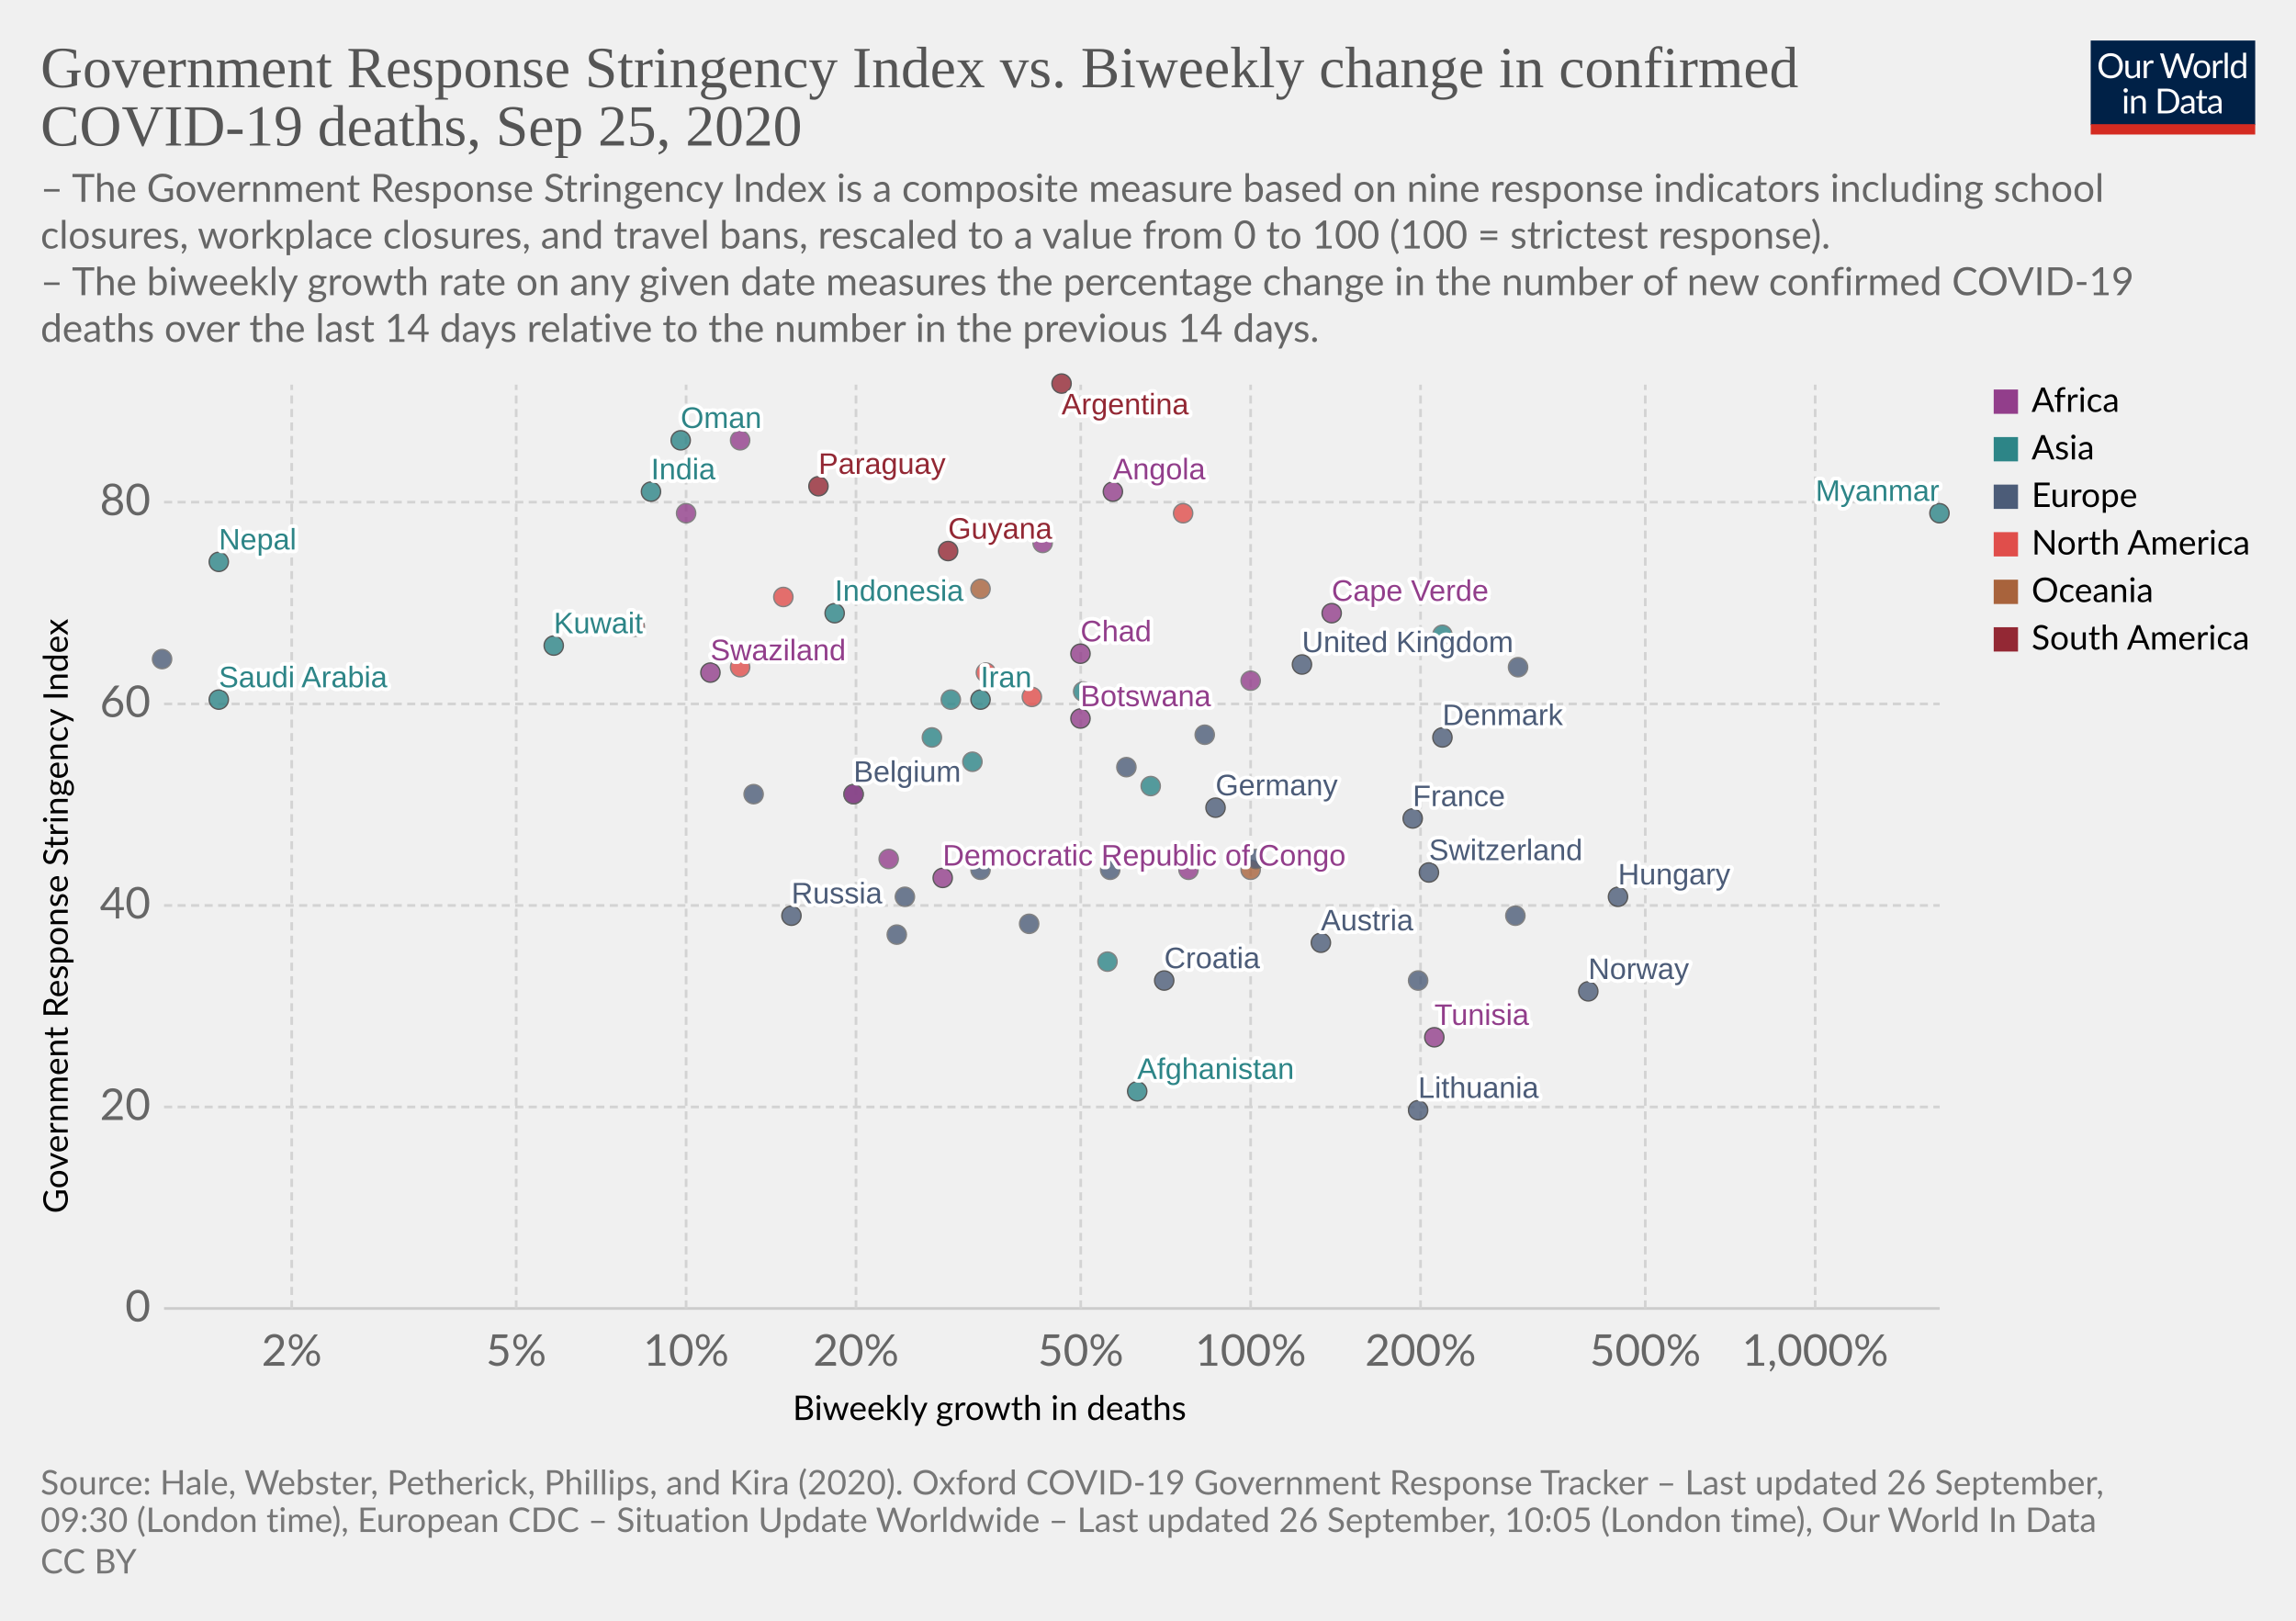
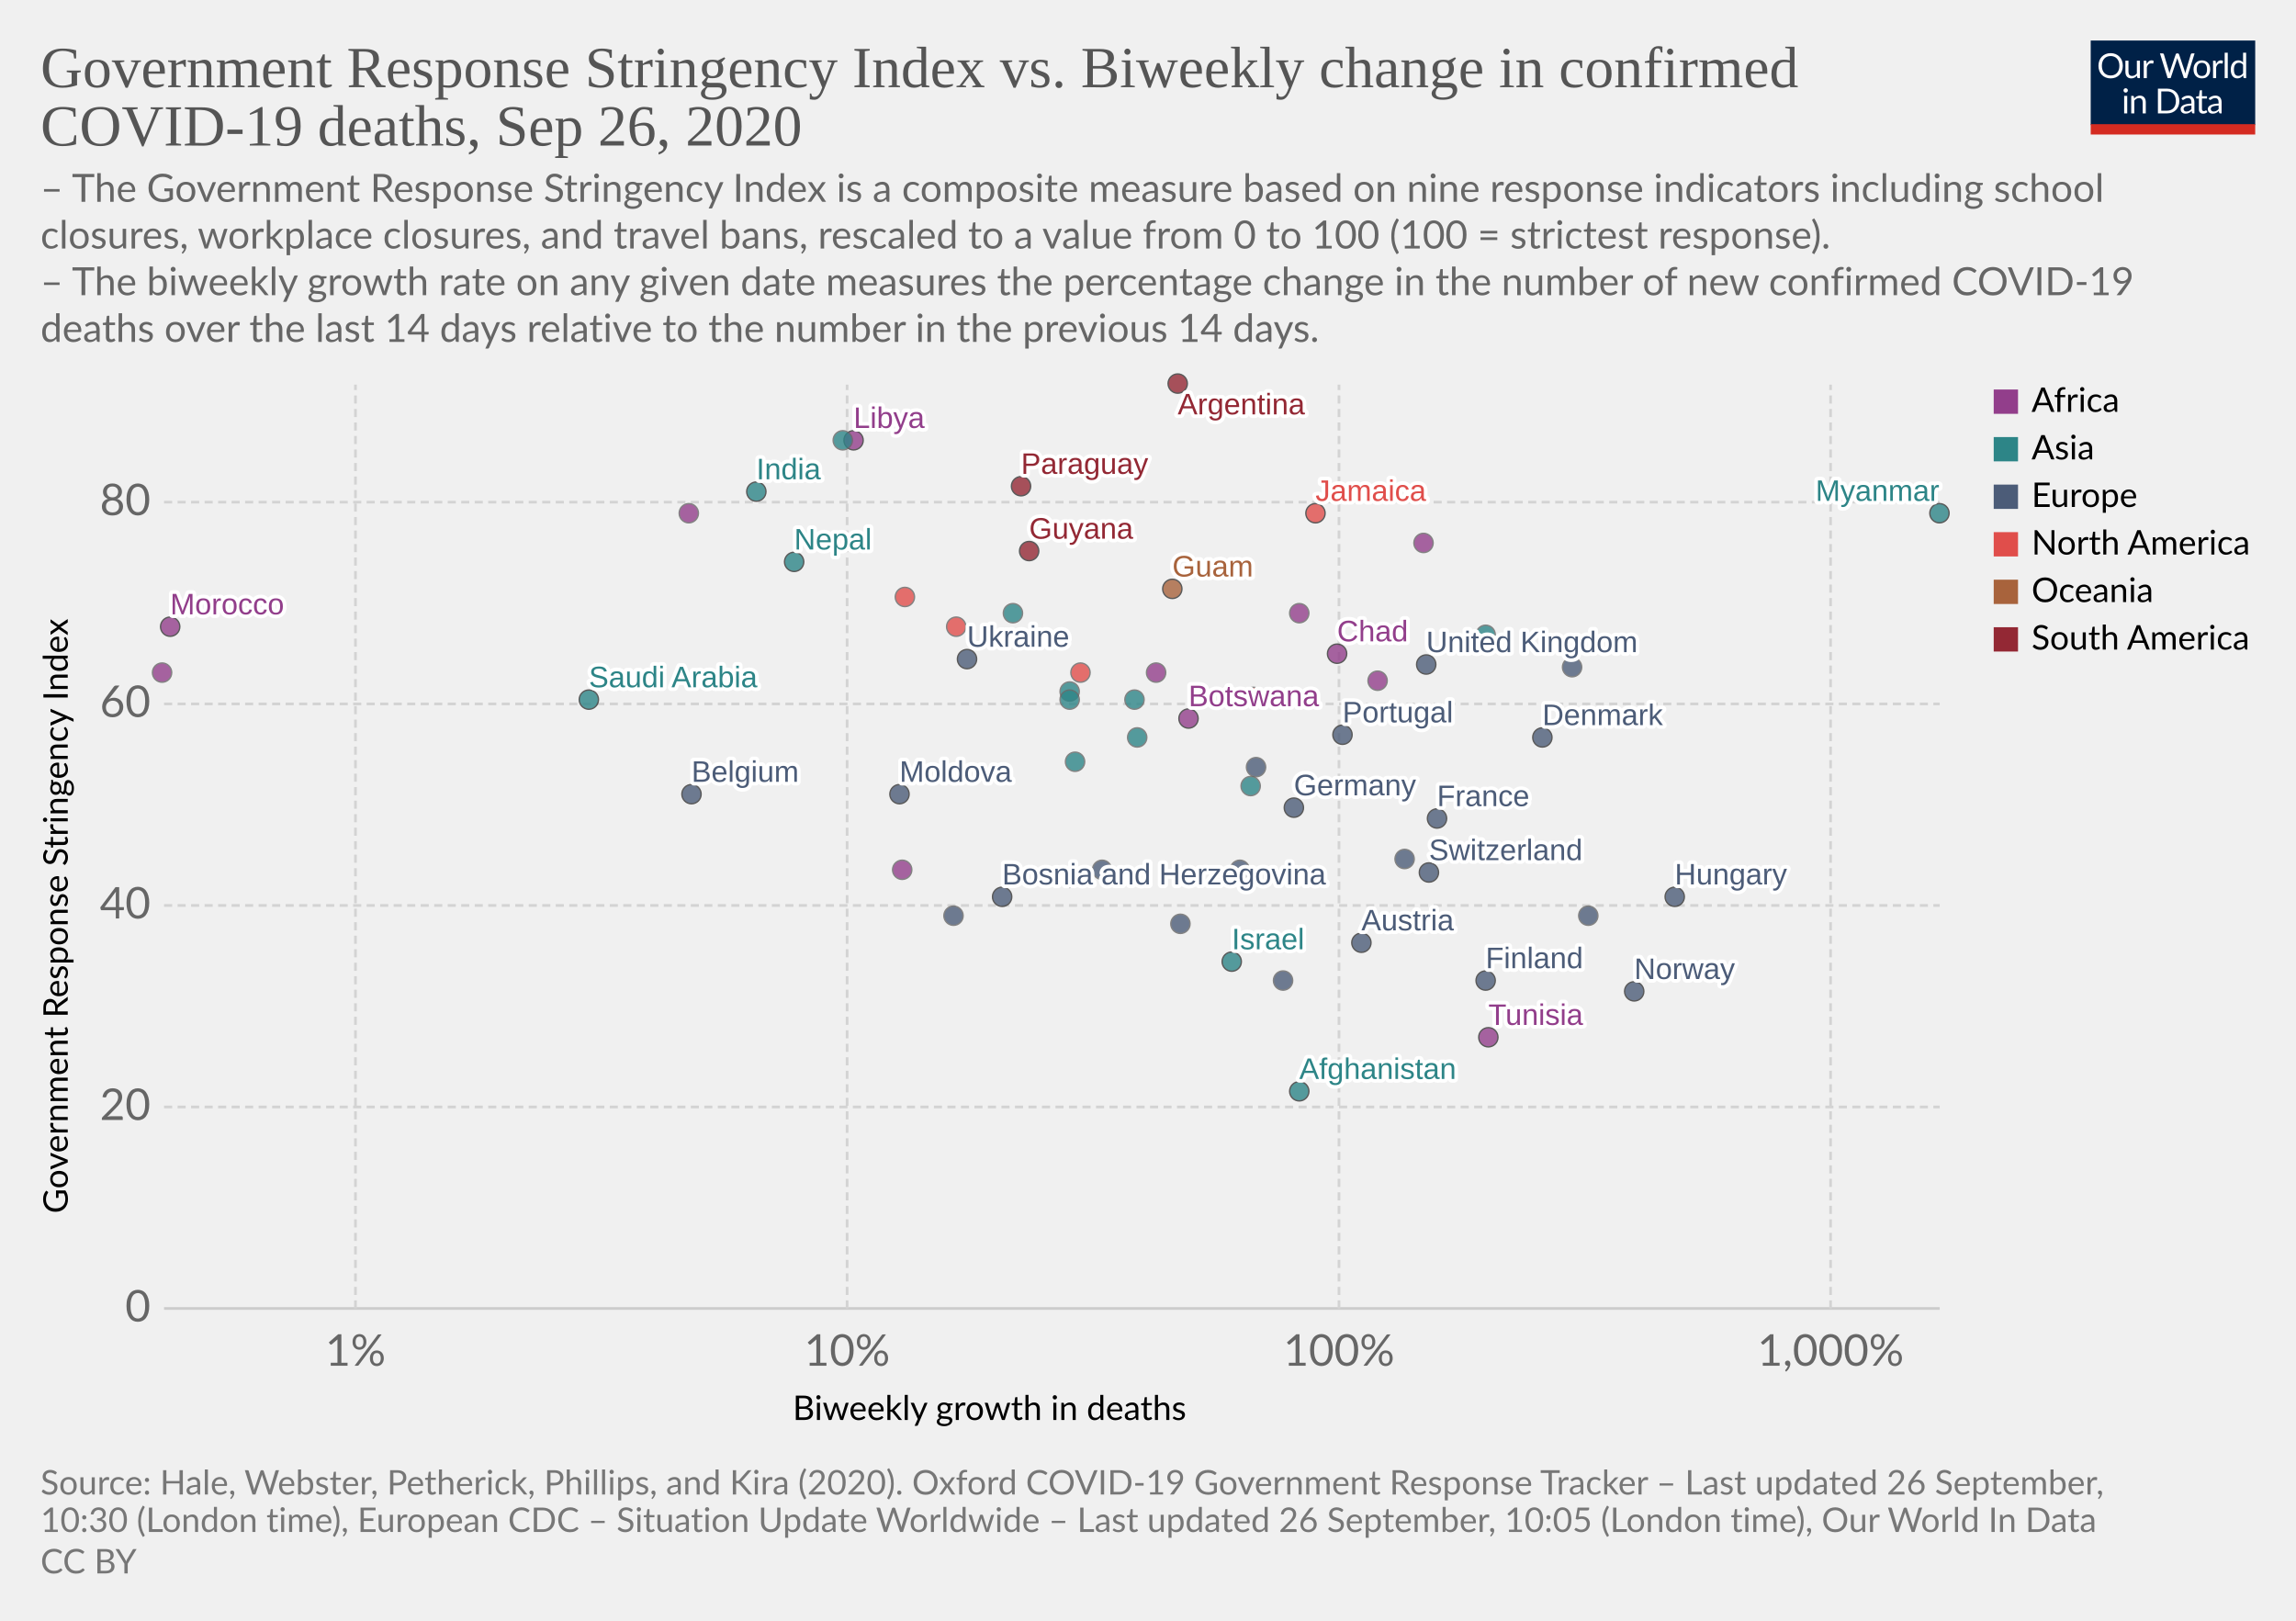
<svg xmlns="http://www.w3.org/2000/svg" version="1.1" style="background-color:#fff;-webkit-font-smoothing:antialiased" width="850" height="600" viewBox="0 0 850 600" font-family="Lato,'Helvetica Neue',Helvetica,Arial,sans-serif" font-size="18" text-rendering="optimizeLegibility">
  <g class="HeaderView">
    <g transform="matrix(.29 0 0 .29 774 15)">
      <svg width="210" height="120" viewBox="0 0 210 120" fill="none">
        <g clip-path="url(#clip0)">
          <path d="M0 0h210v107.89H0V0z" fill="#002147" />
          <path d="M40.98 32.25c0 2.36-.38 4.53-1.12 6.51a14.26 14.26 0 01-8.1 8.4c-1.9.78-4.02 1.17-6.34 1.17a16.6 16.6 0 01-6.33-1.17 14.31 14.31 0 01-8.08-8.4 18.29 18.29 0 01-1.12-6.51c0-2.36.38-4.53 1.12-6.5a14.32 14.32 0 018.07-8.44c1.92-.8 4.03-1.19 6.34-1.19 2.32 0 4.43.4 6.34 1.19 1.92.8 3.56 1.9 4.93 3.34a14.87 14.87 0 013.17 5.1 18.1 18.1 0 011.12 6.5zm-4.38 0c0-1.94-.26-3.68-.8-5.22a10.91 10.91 0 00-2.24-3.89 9.68 9.68 0 00-3.52-2.46 11.95 11.95 0 00-4.62-.86c-1.68 0-3.21.28-4.6.86a9.88 9.88 0 00-3.54 2.46 10.91 10.91 0 00-2.24 3.9c-.53 1.53-.8 3.27-.8 5.2 0 1.94.27 3.68.8 5.22a11.17 11.17 0 002.24 3.9 10.01 10.01 0 003.55 2.44c1.38.56 2.9.83 4.6.83 1.7 0 3.24-.27 4.61-.83a9.8 9.8 0 003.52-2.44 11.17 11.17 0 002.25-3.9c.53-1.54.8-3.28.8-5.21zm26.22-6.54V48H60.5c-.56 0-.9-.27-1.05-.81l-.31-2.4a12.45 12.45 0 01-3.26 2.6c-1.2.64-2.58.96-4.13.96-1.22 0-2.3-.2-3.24-.6a6.52 6.52 0 01-2.33-1.7 7.37 7.37 0 01-1.43-2.67c-.3-1.04-.46-2.2-.46-3.45V25.7h3.91v14.22c0 1.68.38 2.99 1.15 3.91.77.93 1.96 1.39 3.54 1.39 1.16 0 2.24-.27 3.23-.82a10.42 10.42 0 002.8-2.28V25.7h3.91zm8.61 4.47a9.94 9.94 0 012.6-3.56 5.64 5.64 0 013.76-1.3c.47 0 .92.05 1.34.15.44.1.83.27 1.17.49l-.3 2.92c-.09.37-.3.55-.66.55-.2 0-.5-.04-.9-.13a6.21 6.21 0 00-3.24.18c-.54.2-1.03.5-1.47.92-.42.4-.81.9-1.17 1.5-.33.58-.64 1.26-.92 2.02V48H67.7V25.71h2.25c.42 0 .72.08.88.25.16.16.27.44.33.83l.26 3.39zm61.16-13.7L122.75 48h-3.82l-7.99-24.05a21.95 21.95 0 01-.42-1.58 38.36 38.36 0 01-.44 1.58L102.05 48h-3.83L88.4 16.47h3.54c.38 0 .7.1.95.29.26.2.43.43.5.73l6.52 21.9c.1.4.2.83.28 1.28.1.46.2.94.29 1.46l.3-1.46c.12-.47.25-.9.38-1.27l7.41-21.91c.1-.25.26-.48.51-.69.27-.22.58-.33.95-.33h1.23c.38 0 .69.1.92.29.24.2.41.43.53.73l7.4 21.9a28.4 28.4 0 01.68 2.62 29.52 29.52 0 01.52-2.61l6.54-21.91c.07-.27.23-.5.48-.7.27-.21.58-.32.95-.32h3.32zm9.35 8.88c1.63 0 3.1.27 4.4.82a9.43 9.43 0 015.46 5.94c.5 1.4.74 2.98.74 4.73 0 1.76-.25 3.34-.74 4.75a9.43 9.43 0 01-5.46 5.92c-1.3.52-2.77.79-4.4.79-1.64 0-3.12-.27-4.44-.8a9.42 9.42 0 01-3.35-2.3c-.92-1-1.63-2.2-2.13-3.61-.49-1.41-.73-3-.73-4.75s.24-3.33.73-4.73c.5-1.43 1.2-2.64 2.13-3.63a9.4 9.4 0 013.35-2.31c1.32-.55 2.8-.82 4.44-.82zm0 19.89c2.2 0 3.84-.73 4.93-2.2 1.08-1.48 1.63-3.54 1.63-6.18 0-2.66-.55-4.72-1.63-6.2-1.09-1.49-2.73-2.23-4.93-2.23-1.12 0-2.09.2-2.93.57a5.7 5.7 0 00-2.06 1.65 7.5 7.5 0 00-1.24 2.67c-.26 1.04-.4 2.22-.4 3.54 0 2.64.55 4.7 1.64 6.18 1.1 1.47 2.76 2.2 4.99 2.2zm17.97-15.07a9.94 9.94 0 012.6-3.56 5.64 5.64 0 013.76-1.3c.47 0 .91.05 1.34.15.44.1.83.27 1.16.49l-.28 2.92c-.09.37-.31.55-.66.55-.2 0-.5-.04-.9-.13a6.2 6.2 0 00-3.24.18c-.54.2-1.03.5-1.47.92-.43.4-.82.9-1.17 1.5a13.1 13.1 0 00-.92 2.02V48h-3.94V25.71h2.24c.43 0 .72.08.88.25.17.16.28.44.33.83l.27 3.39zm15.04-14.59V48h-3.92V15.6h3.92zm19.55 15.43a6.22 6.22 0 00-2.38-2.05 6.7 6.7 0 00-2.86-.6c-2.07 0-3.66.75-4.77 2.23-1.12 1.48-1.68 3.6-1.68 6.33 0 1.46.13 2.7.38 3.74a7.29 7.29 0 001.1 2.56 4.35 4.35 0 001.78 1.45c.7.3 1.5.46 2.4.46 1.29 0 2.41-.3 3.36-.88a9.6 9.6 0 002.67-2.49V31.02zm3.91-15.43V48h-2.33c-.56 0-.9-.27-1.06-.81l-.35-2.71a12.13 12.13 0 01-3.25 2.77 8.28 8.28 0 01-4.23 1.06 7.31 7.31 0 01-6.14-2.9c-.73-.96-1.3-2.15-1.69-3.57a18.35 18.35 0 01.07-9.48 11.29 11.29 0 011.89-3.7 8.7 8.7 0 017.06-3.34 7.96 7.96 0 016.12 2.62V15.59h3.91zM46.61 70.71V93H42.7V70.71h3.91zm.84-7c0 .39-.08.75-.24 1.09a2.81 2.81 0 01-1.52 1.47 2.67 2.67 0 01-2.16 0 2.9 2.9 0 01-1.45-1.47 2.67 2.67 0 010-2.16c.15-.35.35-.65.6-.9.25-.27.53-.47.85-.62a2.67 2.67 0 012.16 0c.35.15.65.35.9.62.27.25.47.55.62.9.16.34.24.7.24 1.08zm7.97 10.24c.49-.54 1-1.04 1.54-1.48a9.85 9.85 0 013.66-1.84 8.96 8.96 0 015.43.35c.94.4 1.72.97 2.33 1.71a7.36 7.36 0 011.43 2.67c.32 1.04.49 2.19.49 3.45V93h-3.94V78.81c0-1.69-.4-3-1.17-3.92-.76-.93-1.93-1.4-3.5-1.4a6.6 6.6 0 00-3.25.83c-1 .56-1.92 1.31-2.77 2.27V93h-3.94V70.71h2.35c.56 0 .9.28 1.04.82l.3 2.42zm57.7 3.3c0 2.36-.37 4.5-1.11 6.44a14.3 14.3 0 01-3.17 4.98 14.1 14.1 0 01-4.93 3.2c-1.9.76-4.02 1.13-6.33 1.13H85.8V61.47h11.77c2.31 0 4.42.39 6.33 1.15a13.8 13.8 0 018.1 8.18 17.75 17.75 0 011.12 6.45zm-4.37 0c0-1.94-.26-3.67-.8-5.2a10.94 10.94 0 00-2.23-3.87 9.57 9.57 0 00-3.53-2.42 12.23 12.23 0 00-4.61-.83h-7.5v24.62h7.5c1.7 0 3.24-.28 4.61-.84a9.7 9.7 0 003.53-2.4 10.94 10.94 0 002.24-3.87c.53-1.53.8-3.26.8-5.2zm19.8 5.72c-1.8.06-3.34.2-4.62.44-1.26.22-2.3.51-3.1.88-.8.36-1.37.8-1.74 1.3-.35.5-.53 1.05-.53 1.67 0 .58.1 1.1.3 1.52a3 3 0 00.76 1.05c.34.27.73.46 1.17.6.45.11.94.17 1.45.17a7.28 7.28 0 003.5-.81 11.95 11.95 0 002.82-2.2v-4.62zm-12.65-9.11a12.73 12.73 0 013.98-2.66c1.43-.59 3-.88 4.73-.88 1.25 0 2.36.2 3.33.61a6.81 6.81 0 013.94 4.38c.33 1.04.5 2.19.5 3.43V93h-1.74a1.8 1.8 0 01-.88-.18c-.2-.13-.36-.38-.48-.74l-.44-2.12c-.59.55-1.16 1.03-1.72 1.46a9.48 9.48 0 01-3.74 1.7c-.69.15-1.46.23-2.3.23-.87 0-1.69-.12-2.45-.35a5.34 5.34 0 01-3.34-2.93 6.64 6.64 0 01-.49-2.64c0-.88.25-1.72.73-2.53a6.33 6.33 0 012.35-2.17c1.09-.63 2.5-1.15 4.25-1.54 1.75-.41 3.89-.65 6.42-.7v-1.75c0-1.73-.37-3.03-1.12-3.91-.75-.9-1.84-1.34-3.28-1.34-.97 0-1.78.12-2.44.37-.64.23-1.2.5-1.7.81l-1.23.82c-.33.23-.67.35-1 .35-.27 0-.5-.07-.69-.2a2.1 2.1 0 01-.48-.53l-.7-1.25zm27.67 19.5c-1.76 0-3.12-.5-4.07-1.48-.94-.98-1.41-2.4-1.41-4.25V74h-2.68a.9.9 0 01-.6-.2c-.16-.14-.24-.36-.24-.66v-1.56l3.65-.46.9-6.89a.9.9 0 01.29-.52.88.88 0 01.62-.22H142v7.67h6.44V74H142v13.38c0 .94.22 1.63.68 2.09.45.45 1.04.68 1.76.68a3.21 3.21 0 001.85-.53l.55-.35c.16-.12.3-.18.41-.18.2 0 .4.13.55.38l1.15 1.87a7.45 7.45 0 01-2.44 1.5c-.96.35-1.94.52-2.95.52zm19.68-10.4c-1.8.07-3.34.21-4.62.45-1.26.22-2.3.51-3.1.88-.8.36-1.37.8-1.74 1.3-.35.5-.53 1.05-.53 1.67 0 .58.1 1.1.3 1.52.18.42.44.77.76 1.05.34.27.73.46 1.17.6.45.11.94.17 1.45.17a7.3 7.3 0 003.5-.81 12.04 12.04 0 002.82-2.2v-4.62zm-12.65-9.1a12.72 12.72 0 013.99-2.66c1.42-.59 3-.88 4.72-.88 1.25 0 2.36.2 3.33.61a6.81 6.81 0 013.94 4.38c.33 1.04.5 2.19.5 3.43V93h-1.74a1.8 1.8 0 01-.88-.18c-.2-.13-.36-.38-.48-.74l-.44-2.12c-.59.55-1.16 1.03-1.72 1.46a9.48 9.48 0 01-3.74 1.7c-.69.15-1.46.23-2.3.23-.87 0-1.69-.12-2.45-.35a5.33 5.33 0 01-3.34-2.93 6.62 6.62 0 01-.49-2.64c0-.88.25-1.72.73-2.53a6.33 6.33 0 012.35-2.17c1.09-.63 2.5-1.15 4.25-1.54a31.2 31.2 0 016.42-.7v-1.75c0-1.73-.37-3.03-1.12-3.91-.75-.9-1.84-1.34-3.28-1.34-.97 0-1.78.12-2.44.37-.64.23-1.2.5-1.7.81-.46.3-.87.57-1.22.82-.34.23-.68.35-1.02.35-.26 0-.49-.07-.68-.2a1.88 1.88 0 01-.48-.53l-.7-1.25z" fill="#fff" />
          <path fill="#D42B21" d="M0 106.79h210V120H0z" />
        </g>
        <defs>
          <clipPath id="clip0">
            <path fill="#fff" d="M0 0h210v120H0z" />
          </clipPath>
        </defs>
      </svg>
    </g>
    <a href="https://ourworldindata.org/grapher/stringency-index-vs-biweekly-covid-deaths?time=latest" target="_blank" font-family="&quot;Playfair Display&quot;,Georgia,&quot;Times New Roman&quot;,serif">
      <text font-size="21.6" x="15" y="32.3" fill="#555">
        <tspan x="15" y="32.28">Government Response Stringency Index vs. Biweekly change in confirmed</tspan>
-         <tspan x="15" y="53.88">COVID-19 deaths, Sep 25, 2020</tspan>
+         <tspan x="15" y="53.88">COVID-19 deaths, Sep 26, 2020</tspan>
      </text>
    </a>
    <text font-size="14.4" x="15" y="74.7" fill="#666">
      <tspan x="15" y="74.72">– The Government Response Stringency Index is a composite measure based on nine response indicators including school</tspan>
      <tspan x="15" y="92">closures, workplace closures, and travel bans, rescaled to a value from 0 to 100 (100 = strictest response).</tspan>
      <tspan x="15" y="109.28"> – The biweekly growth rate on any given date measures the percentage change in the number of new confirmed COVID-19</tspan>
      <tspan x="15" y="126.56">deaths over the last 14 days relative to the number in the previous 14 days.</tspan>
    </text>
  </g>
  <g class="ScatterPlot">
    <g class="DualAxisView">
      <g class="HorizontalAxis">
        <text font-size="12.6" x="293.5" y="525.7">
          <tspan x="293.47" y="525.68">Biweekly growth in deaths</tspan>
        </text>
-         <text x="108" y="505.6" fill="#666" text-anchor="middle" font-size="16.2">2%</text>
-         <text x="191.1" y="505.6" fill="#666" text-anchor="middle" font-size="16.2">5%</text>
-         <text x="254" y="505.6" fill="#666" text-anchor="middle" font-size="16.2">10%</text>
-         <text x="316.9" y="505.6" fill="#666" text-anchor="middle" font-size="16.2">20%</text>
-         <text x="400.1" y="505.6" fill="#666" text-anchor="middle" font-size="16.2">50%</text>
-         <text x="463" y="505.6" fill="#666" text-anchor="middle" font-size="16.2">100%</text>
-         <text x="525.9" y="505.6" fill="#666" text-anchor="middle" font-size="16.2">200%</text>
-         <text x="609.1" y="505.6" fill="#666" text-anchor="middle" font-size="16.2">500%</text>
-         <text x="672" y="505.6" fill="#666" text-anchor="middle" font-size="16.2">1,000%</text>
+         <text x="131.6" y="505.6" fill="#666" text-anchor="middle" font-size="16.2">1%</text>
+         <text x="313.6" y="505.6" fill="#666" text-anchor="middle" font-size="16.2">10%</text>
+         <text x="495.7" y="505.6" fill="#666" text-anchor="middle" font-size="16.2">100%</text>
+         <text x="677.7" y="505.6" fill="#666" text-anchor="middle" font-size="16.2">1,000%</text>
      </g>
      <g class="VerticalAxis">
        <text font-size="12.6" x="-449.2" y="25.1" transform="rotate(-90)">
          <tspan x="-449.2" y="25.08">Government Response Stringency Index</tspan>
        </text>
        <text x="55.74" y="484.4" fill="#666" dominant-baseline="middle" text-anchor="end" font-size="16.2">0</text>
        <text x="55.74" y="409.8" fill="#666" dominant-baseline="middle" text-anchor="end" font-size="16.2">20</text>
        <text x="55.74" y="335.2" fill="#666" dominant-baseline="middle" text-anchor="end" font-size="16.2">40</text>
        <text x="55.74" y="260.6" fill="#666" dominant-baseline="middle" text-anchor="end" font-size="16.2">60</text>
        <text x="55.74" y="185.9" fill="#666" dominant-baseline="middle" text-anchor="end" font-size="16.2">80</text>
      </g>
      <g class="AxisGridLines horizontalLines">
        <path stroke="#ccc" d="M60.74 484.4h657.35" />
        <path stroke="#d3d3d3" stroke-dasharray="3,2" d="M60.74 409.8h657.35M60.74 335.2h657.35M60.74 260.6h657.35M60.74 185.9h657.35" />
      </g>
      <g class="AxisGridLines verticalLines" stroke="#d3d3d3" stroke-dasharray="3,2">
-         <path d="M108 484.4v-342M191.1 484.4v-342M254 484.4v-342M316.9 484.4v-342M400.1 484.4v-342M463 484.4v-342M525.9 484.4v-342M609.1 484.4v-342M672 484.4v-342" />
+         <path d="M131.6 484.4v-342M313.6 484.4v-342M495.7 484.4v-342M677.7 484.4v-342" />
      </g>
    </g>
    <g class="PointsWithLabels clickable" clip-path="url(#a)" font-family="Arial, sans-serif">
      <path fill="rgba(255,255,255,0)" d="M60.74 142.4h657.35v342H60.74z" />
      <defs>
        <clipPath id="a">
          <path d="M50.74 132.4h677.35v362H50.74z" />
        </clipPath>
      </defs>
      <g class="key-Afghanistan_0">
-         <circle cx="421" cy="404" r="3.57" fill="#2D8587" opacity=".8" stroke="#333" stroke-width=".5" />
+         <circle cx="481" cy="404" r="3.57" fill="#2D8587" opacity=".8" stroke="#333" stroke-width=".5" />
      </g>
      <g class="key-Argentina_0">
-         <circle cx="393" cy="142" r="3.57" fill="#932834" opacity=".8" stroke="#333" stroke-width=".5" />
+         <circle cx="436" cy="142" r="3.57" fill="#932834" opacity=".8" stroke="#333" stroke-width=".5" />
      </g>
      <g class="key-Austria_0">
-         <circle cx="489" cy="349" r="3.57" fill="#4C5C78" opacity=".8" stroke="#333" stroke-width=".5" />
+         <circle cx="504" cy="349" r="3.57" fill="#4C5C78" opacity=".8" stroke="#333" stroke-width=".5" />
      </g>
      <g class="key-Belgium_0">
-         <circle cx="316" cy="294" r="3.57" fill="#4C5C78" opacity=".8" stroke="#333" stroke-width=".5" />
+         <circle cx="256" cy="294" r="3.57" fill="#4C5C78" opacity=".8" stroke="#333" stroke-width=".5" />
      </g>
      <g class="key-Botswana_0">
-         <circle cx="400" cy="266" r="3.57" fill="#923E8B" opacity=".8" stroke="#333" stroke-width=".5" />
+         <circle cx="440" cy="266" r="3.57" fill="#923E8B" opacity=".8" stroke="#333" stroke-width=".5" />
      </g>
      <g class="key-Canada_0">
-         <circle cx="382" cy="258" r="3.57" fill="#E04E4B" opacity=".8" stroke="#666" stroke-width=".5" />
+         <circle cx="464" cy="258" r="3.57" fill="#E04E4B" opacity=".8" stroke="#666" stroke-width=".5" />
      </g>
      <g class="key-Switzerland_0">
        <circle cx="529" cy="323" r="3.57" fill="#4C5C78" opacity=".8" stroke="#333" stroke-width=".5" />
      </g>
      <g class="key-Costa-Rica_0">
-         <circle cx="365" cy="249" r="3.57" fill="#E04E4B" opacity=".8" stroke="#666" stroke-width=".5" />
+         <circle cx="400" cy="249" r="3.57" fill="#E04E4B" opacity=".8" stroke="#666" stroke-width=".5" />
      </g>
      <g class="key-Czech-Republic_0">
-         <circle cx="561" cy="339" r="3.57" fill="#4C5C78" opacity=".8" stroke="#666" stroke-width=".5" />
+         <circle cx="588" cy="339" r="3.57" fill="#4C5C78" opacity=".8" stroke="#666" stroke-width=".5" />
      </g>
      <g class="key-Swaziland_0">
-         <circle cx="263" cy="249" r="3.57" fill="#923E8B" opacity=".8" stroke="#333" stroke-width=".5" />
+         <circle cx="428" cy="249" r="3.57" fill="#923E8B" opacity=".8" stroke="#666" stroke-width=".5" />
      </g>
      <g class="key-Democratic-Republic-of-Congo_0">
-         <circle cx="349" cy="325" r="3.57" fill="#923E8B" opacity=".8" stroke="#333" stroke-width=".5" />
-       </g>
-       <g class="key-Angola_0">
-         <circle cx="412" cy="182" r="3.57" fill="#923E8B" opacity=".8" stroke="#333" stroke-width=".5" />
+         <circle cx="396" cy="325" r="3.57" fill="#923E8B" opacity=".8" stroke="#666" stroke-width=".5" />
+       </g>
+       <g class="key-Morocco_0">
+         <circle cx="63" cy="232" r="3.57" fill="#923E8B" opacity=".8" stroke="#333" stroke-width=".5" />
      </g>
      <g class="key-Saudi-Arabia_0">
-         <circle cx="81" cy="259" r="3.57" fill="#2D8587" opacity=".8" stroke="#333" stroke-width=".5" />
+         <circle cx="218" cy="259" r="3.57" fill="#2D8587" opacity=".8" stroke="#333" stroke-width=".5" />
      </g>
      <g class="key-Tunisia_0">
-         <circle cx="531" cy="384" r="3.57" fill="#923E8B" opacity=".8" stroke="#333" stroke-width=".5" />
+         <circle cx="551" cy="384" r="3.57" fill="#923E8B" opacity=".8" stroke="#333" stroke-width=".5" />
      </g>
      <g class="key-Ukraine_0">
-         <circle cx="60" cy="244" r="3.57" fill="#4C5C78" opacity=".8" stroke="#666" stroke-width=".5" />
+         <circle cx="358" cy="244" r="3.57" fill="#4C5C78" opacity=".8" stroke="#333" stroke-width=".5" />
      </g>
      <g class="key-Bosnia-and-Herzegovina_0">
-         <circle cx="335" cy="332" r="3.57" fill="#4C5C78" opacity=".8" stroke="#666" stroke-width=".5" />
+         <circle cx="371" cy="332" r="3.57" fill="#4C5C78" opacity=".8" stroke="#333" stroke-width=".5" />
      </g>
      <g class="key-Moldova_0">
-         <circle cx="279" cy="294" r="3.57" fill="#4C5C78" opacity=".8" stroke="#666" stroke-width=".5" />
+         <circle cx="333" cy="294" r="3.57" fill="#4C5C78" opacity=".8" stroke="#333" stroke-width=".5" />
      </g>
      <g class="key-Paraguay_0">
-         <circle cx="303" cy="180" r="3.57" fill="#932834" opacity=".8" stroke="#333" stroke-width=".5" />
+         <circle cx="378" cy="180" r="3.57" fill="#932834" opacity=".8" stroke="#333" stroke-width=".5" />
      </g>
      <g class="key-Germany_0">
-         <circle cx="450" cy="299" r="3.57" fill="#4C5C78" opacity=".8" stroke="#333" stroke-width=".5" />
+         <circle cx="479" cy="299" r="3.57" fill="#4C5C78" opacity=".8" stroke="#333" stroke-width=".5" />
      </g>
      <g class="key-Denmark_0">
-         <circle cx="534" cy="273" r="3.57" fill="#4C5C78" opacity=".8" stroke="#333" stroke-width=".5" />
+         <circle cx="571" cy="273" r="3.57" fill="#4C5C78" opacity=".8" stroke="#333" stroke-width=".5" />
+       </g>
+       <g class="key-Egypt_0">
+         <circle cx="60" cy="249" r="3.57" fill="#923E8B" opacity=".8" stroke="#666" stroke-width=".5" />
      </g>
      <g class="key-Finland_0">
-         <circle cx="525" cy="363" r="3.57" fill="#4C5C78" opacity=".8" stroke="#666" stroke-width=".5" />
+         <circle cx="550" cy="363" r="3.57" fill="#4C5C78" opacity=".8" stroke="#333" stroke-width=".5" />
      </g>
      <g class="key-France_0">
-         <circle cx="523" cy="303" r="3.57" fill="#4C5C78" opacity=".8" stroke="#333" stroke-width=".5" />
+         <circle cx="532" cy="303" r="3.57" fill="#4C5C78" opacity=".8" stroke="#333" stroke-width=".5" />
      </g>
      <g class="key-United-Kingdom_0">
-         <circle cx="482" cy="246" r="3.57" fill="#4C5C78" opacity=".8" stroke="#333" stroke-width=".5" />
+         <circle cx="528" cy="246" r="3.57" fill="#4C5C78" opacity=".8" stroke="#333" stroke-width=".5" />
      </g>
      <g class="key-Greece_0">
-         <circle cx="417" cy="284" r="3.57" fill="#4C5C78" opacity=".8" stroke="#666" stroke-width=".5" />
+         <circle cx="465" cy="284" r="3.57" fill="#4C5C78" opacity=".8" stroke="#666" stroke-width=".5" />
      </g>
      <g class="key-Guatemala_0">
-         <circle cx="235" cy="232" r="3.57" fill="#E04E4B" opacity=".8" stroke="#666" stroke-width=".5" />
+         <circle cx="354" cy="232" r="3.57" fill="#E04E4B" opacity=".8" stroke="#666" stroke-width=".5" />
      </g>
      <g class="key-Guyana_0">
-         <circle cx="351" cy="204" r="3.57" fill="#932834" opacity=".8" stroke="#333" stroke-width=".5" />
+         <circle cx="381" cy="204" r="3.57" fill="#932834" opacity=".8" stroke="#333" stroke-width=".5" />
      </g>
      <g class="key-Croatia_0">
-         <circle cx="431" cy="363" r="3.57" fill="#4C5C78" opacity=".8" stroke="#333" stroke-width=".5" />
+         <circle cx="475" cy="363" r="3.57" fill="#4C5C78" opacity=".8" stroke="#666" stroke-width=".5" />
      </g>
      <g class="key-Hungary_0">
-         <circle cx="599" cy="332" r="3.57" fill="#4C5C78" opacity=".8" stroke="#333" stroke-width=".5" />
+         <circle cx="620" cy="332" r="3.57" fill="#4C5C78" opacity=".8" stroke="#333" stroke-width=".5" />
      </g>
      <g class="key-Indonesia_0">
-         <circle cx="309" cy="227" r="3.57" fill="#2D8587" opacity=".8" stroke="#333" stroke-width=".5" />
+         <circle cx="375" cy="227" r="3.57" fill="#2D8587" opacity=".8" stroke="#666" stroke-width=".5" />
      </g>
      <g class="key-India_0">
-         <circle cx="241" cy="182" r="3.57" fill="#2D8587" opacity=".8" stroke="#333" stroke-width=".5" />
+         <circle cx="280" cy="182" r="3.57" fill="#2D8587" opacity=".8" stroke="#333" stroke-width=".5" />
      </g>
      <g class="key-Ireland_0">
-         <circle cx="562" cy="247" r="3.57" fill="#4C5C78" opacity=".8" stroke="#666" stroke-width=".5" />
+         <circle cx="582" cy="247" r="3.57" fill="#4C5C78" opacity=".8" stroke="#666" stroke-width=".5" />
      </g>
      <g class="key-Iran_0">
-         <circle cx="363" cy="259" r="3.57" fill="#2D8587" opacity=".8" stroke="#333" stroke-width=".5" />
+         <circle cx="420" cy="259" r="3.57" fill="#2D8587" opacity=".8" stroke="#666" stroke-width=".5" />
      </g>
      <g class="key-Philippines_0">
-         <circle cx="345" cy="273" r="3.57" fill="#2D8587" opacity=".8" stroke="#666" stroke-width=".5" />
+         <circle cx="421" cy="273" r="3.57" fill="#2D8587" opacity=".8" stroke="#666" stroke-width=".5" />
      </g>
      <g class="key-Poland_0">
-         <circle cx="381" cy="342" r="3.57" fill="#4C5C78" opacity=".8" stroke="#666" stroke-width=".5" />
+         <circle cx="437" cy="342" r="3.57" fill="#4C5C78" opacity=".8" stroke="#666" stroke-width=".5" />
      </g>
      <g class="key-Portugal_0">
-         <circle cx="446" cy="272" r="3.57" fill="#4C5C78" opacity=".8" stroke="#666" stroke-width=".5" />
+         <circle cx="497" cy="272" r="3.57" fill="#4C5C78" opacity=".8" stroke="#333" stroke-width=".5" />
      </g>
      <g class="key-Russia_0">
-         <circle cx="293" cy="339" r="3.57" fill="#4C5C78" opacity=".8" stroke="#333" stroke-width=".5" />
+         <circle cx="353" cy="339" r="3.57" fill="#4C5C78" opacity=".8" stroke="#666" stroke-width=".5" />
      </g>
      <g class="key-Slovenia_0">
-         <circle cx="363" cy="322" r="3.57" fill="#4C5C78" opacity=".8" stroke="#666" stroke-width=".5" />
-       </g>
-       <g class="key-Sweden_0">
-         <circle cx="332" cy="346" r="3.57" fill="#4C5C78" opacity=".8" stroke="#666" stroke-width=".5" />
+         <circle cx="408" cy="322" r="3.57" fill="#4C5C78" opacity=".8" stroke="#666" stroke-width=".5" />
      </g>
      <g class="key-Uganda_0">
-         <circle cx="254" cy="190" r="3.57" fill="#923E8B" opacity=".8" stroke="#666" stroke-width=".5" />
+         <circle cx="255" cy="190" r="3.57" fill="#923E8B" opacity=".8" stroke="#666" stroke-width=".5" />
      </g>
      <g class="key-Guam_0">
-         <circle cx="363" cy="218" r="3.57" fill="#A8633C" opacity=".8" stroke="#666" stroke-width=".5" />
+         <circle cx="434" cy="218" r="3.57" fill="#A8633C" opacity=".8" stroke="#333" stroke-width=".5" />
      </g>
      <g class="key-Zambia_0">
-         <circle cx="440" cy="322" r="3.57" fill="#923E8B" opacity=".8" stroke="#666" stroke-width=".5" />
+         <circle cx="334" cy="322" r="3.57" fill="#923E8B" opacity=".8" stroke="#666" stroke-width=".5" />
      </g>
      <g class="key-Chad_0">
-         <circle cx="400" cy="242" r="3.57" fill="#923E8B" opacity=".8" stroke="#333" stroke-width=".5" />
+         <circle cx="495" cy="242" r="3.57" fill="#923E8B" opacity=".8" stroke="#333" stroke-width=".5" />
      </g>
      <g class="key-Cape-Verde_0">
-         <circle cx="493" cy="227" r="3.57" fill="#923E8B" opacity=".8" stroke="#333" stroke-width=".5" />
-       </g>
-       <g class="key-Papua-New-Guinea_0">
-         <circle cx="463" cy="322" r="3.57" fill="#A8633C" opacity=".8" stroke="#666" stroke-width=".5" />
+         <circle cx="481" cy="227" r="3.57" fill="#923E8B" opacity=".8" stroke="#666" stroke-width=".5" />
      </g>
      <g class="key-Mozambique_0">
-         <circle cx="463" cy="252" r="3.57" fill="#923E8B" opacity=".8" stroke="#666" stroke-width=".5" />
+         <circle cx="510" cy="252" r="3.57" fill="#923E8B" opacity=".8" stroke="#666" stroke-width=".5" />
      </g>
      <g class="key-Libya_0">
-         <circle cx="274" cy="163" r="3.57" fill="#923E8B" opacity=".8" stroke="#666" stroke-width=".5" />
+         <circle cx="316" cy="163" r="3.57" fill="#923E8B" opacity=".8" stroke="#333" stroke-width=".5" />
      </g>
      <g class="key-Puerto-Rico_0">
-         <circle cx="290" cy="221" r="3.57" fill="#E04E4B" opacity=".8" stroke="#666" stroke-width=".5" />
+         <circle cx="335" cy="221" r="3.57" fill="#E04E4B" opacity=".8" stroke="#666" stroke-width=".5" />
      </g>
      <g class="key-Israel_0">
-         <circle cx="410" cy="356" r="3.57" fill="#2D8587" opacity=".8" stroke="#666" stroke-width=".5" />
+         <circle cx="456" cy="356" r="3.57" fill="#2D8587" opacity=".8" stroke="#333" stroke-width=".5" />
      </g>
      <g class="key-Italy_0">
-         <circle cx="411" cy="322" r="3.57" fill="#4C5C78" opacity=".8" stroke="#666" stroke-width=".5" />
+         <circle cx="459" cy="322" r="3.57" fill="#4C5C78" opacity=".8" stroke="#666" stroke-width=".5" />
      </g>
      <g class="key-Jordan_0">
-         <circle cx="534" cy="235" r="3.57" fill="#2D8587" opacity=".8" stroke="#666" stroke-width=".5" />
+         <circle cx="550" cy="235" r="3.57" fill="#2D8587" opacity=".8" stroke="#666" stroke-width=".5" />
      </g>
      <g class="key-South-Korea_0">
-         <circle cx="360" cy="282" r="3.57" fill="#2D8587" opacity=".8" stroke="#666" stroke-width=".5" />
-       </g>
-       <g class="key-Kuwait_0">
-         <circle cx="205" cy="239" r="3.57" fill="#2D8587" opacity=".8" stroke="#333" stroke-width=".5" />
+         <circle cx="398" cy="282" r="3.57" fill="#2D8587" opacity=".8" stroke="#666" stroke-width=".5" />
      </g>
      <g class="key-Lebanon_0">
-         <circle cx="401" cy="256" r="3.57" fill="#2D8587" opacity=".8" stroke="#666" stroke-width=".5" />
-       </g>
-       <g class="key-Lithuania_0">
-         <circle cx="525" cy="411" r="3.57" fill="#4C5C78" opacity=".8" stroke="#333" stroke-width=".5" />
+         <circle cx="396" cy="256" r="3.57" fill="#2D8587" opacity=".8" stroke="#666" stroke-width=".5" />
      </g>
      <g class="key-Myanmar_0">
        <circle cx="718" cy="190" r="3.57" fill="#2D8587" opacity=".8" stroke="#333" stroke-width=".5" />
      </g>
      <g class="key-Malaysia_0">
-         <circle cx="426" cy="291" r="3.57" fill="#2D8587" opacity=".8" stroke="#666" stroke-width=".5" />
+         <circle cx="463" cy="291" r="3.57" fill="#2D8587" opacity=".8" stroke="#666" stroke-width=".5" />
      </g>
      <g class="key-Netherlands_0">
-         <circle cx="465" cy="318" r="3.57" fill="#4C5C78" opacity=".8" stroke="#666" stroke-width=".5" />
+         <circle cx="520" cy="318" r="3.57" fill="#4C5C78" opacity=".8" stroke="#666" stroke-width=".5" />
      </g>
      <g class="key-Norway_0">
-         <circle cx="588" cy="367" r="3.57" fill="#4C5C78" opacity=".8" stroke="#333" stroke-width=".5" />
+         <circle cx="605" cy="367" r="3.57" fill="#4C5C78" opacity=".8" stroke="#333" stroke-width=".5" />
      </g>
      <g class="key-Nepal_0">
-         <circle cx="81" cy="208" r="3.57" fill="#2D8587" opacity=".8" stroke="#333" stroke-width=".5" />
+         <circle cx="294" cy="208" r="3.57" fill="#2D8587" opacity=".8" stroke="#333" stroke-width=".5" />
      </g>
      <g class="key-Oman_0">
-         <circle cx="252" cy="163" r="3.57" fill="#2D8587" opacity=".8" stroke="#333" stroke-width=".5" />
+         <circle cx="312" cy="163" r="3.57" fill="#2D8587" opacity=".8" stroke="#666" stroke-width=".5" />
      </g>
      <g class="key-Jamaica_0">
-         <circle cx="438" cy="190" r="3.57" fill="#E04E4B" opacity=".8" stroke="#666" stroke-width=".5" />
+         <circle cx="487" cy="190" r="3.57" fill="#E04E4B" opacity=".8" stroke="#333" stroke-width=".5" />
      </g>
      <g class="key-Turkey_0">
-         <circle cx="352" cy="259" r="3.57" fill="#2D8587" opacity=".8" stroke="#666" stroke-width=".5" />
-       </g>
-       <g class="key-Aruba_0">
-         <circle cx="274" cy="247" r="3.57" fill="#E04E4B" opacity=".8" stroke="#666" stroke-width=".5" />
-       </g>
-       <g class="key-Ghana_0">
-         <circle cx="329" cy="318" r="3.57" fill="#923E8B" opacity=".8" stroke="#666" stroke-width=".5" />
-       </g>
-       <g class="key-Congo_0">
-         <circle cx="316" cy="294" r="3.57" fill="#923E8B" opacity=".8" stroke="#666" stroke-width=".5" />
+         <circle cx="396" cy="259" r="3.57" fill="#2D8587" opacity=".8" stroke="#666" stroke-width=".5" />
      </g>
      <g class="key-Gambia_0">
-         <circle cx="386" cy="201" r="3.57" fill="#923E8B" opacity=".8" stroke="#666" stroke-width=".5" />
+         <circle cx="527" cy="201" r="3.57" fill="#923E8B" opacity=".8" stroke="#666" stroke-width=".5" />
      </g>
      <g class="backgroundLabels" fill="#333" font-size="11" font-weight="400">
-         <text x="421" y="399.43" fill="#fff" stroke="#fff" stroke-linecap="round" stroke-linejoin="round" stroke-width=".25em">Afghanistan</text>
-         <text x="421" y="399.43" fill="#2D8587">Afghanistan</text>
-         <text x="393" y="153.4" fill="#fff" stroke="#fff" stroke-linecap="round" stroke-linejoin="round" stroke-width=".25em">Argentina</text>
-         <text x="393" y="153.4" fill="#932834">Argentina</text>
-         <text x="489" y="344.43" fill="#fff" stroke="#fff" stroke-linecap="round" stroke-linejoin="round" stroke-width=".25em">Austria</text>
-         <text x="489" y="344.43" fill="#4C5C78">Austria</text>
-         <text x="316" y="289.43" fill="#fff" stroke="#fff" stroke-linecap="round" stroke-linejoin="round" stroke-width=".25em">Belgium</text>
-         <text x="316" y="289.43" fill="#4C5C78">Belgium</text>
-         <text x="400" y="261.43" fill="#fff" stroke="#fff" stroke-linecap="round" stroke-linejoin="round" stroke-width=".25em">Botswana</text>
-         <text x="400" y="261.43" fill="#923E8B">Botswana</text>
+         <text x="481" y="399.43" fill="#fff" stroke="#fff" stroke-linecap="round" stroke-linejoin="round" stroke-width=".25em">Afghanistan</text>
+         <text x="481" y="399.43" fill="#2D8587">Afghanistan</text>
+         <text x="436" y="153.4" fill="#fff" stroke="#fff" stroke-linecap="round" stroke-linejoin="round" stroke-width=".25em">Argentina</text>
+         <text x="436" y="153.4" fill="#932834">Argentina</text>
+         <text x="504" y="344.43" fill="#fff" stroke="#fff" stroke-linecap="round" stroke-linejoin="round" stroke-width=".25em">Austria</text>
+         <text x="504" y="344.43" fill="#4C5C78">Austria</text>
+         <text x="256" y="289.43" fill="#fff" stroke="#fff" stroke-linecap="round" stroke-linejoin="round" stroke-width=".25em">Belgium</text>
+         <text x="256" y="289.43" fill="#4C5C78">Belgium</text>
+         <text x="440" y="261.43" fill="#fff" stroke="#fff" stroke-linecap="round" stroke-linejoin="round" stroke-width=".25em">Botswana</text>
+         <text x="440" y="261.43" fill="#923E8B">Botswana</text>
        <text x="529" y="318.43" fill="#fff" stroke="#fff" stroke-linecap="round" stroke-linejoin="round" stroke-width=".25em">Switzerland</text>
        <text x="529" y="318.43" fill="#4C5C78">Switzerland</text>
-         <text x="263" y="244.43" fill="#fff" stroke="#fff" stroke-linecap="round" stroke-linejoin="round" stroke-width=".25em">Swaziland</text>
-         <text x="263" y="244.43" fill="#923E8B">Swaziland</text>
-         <text x="349" y="320.43" fill="#fff" stroke="#fff" stroke-linecap="round" stroke-linejoin="round" stroke-width=".25em">Democratic Republic of Congo</text>
-         <text x="349" y="320.43" fill="#923E8B">Democratic Republic of Congo</text>
-         <text x="412" y="177.43" fill="#fff" stroke="#fff" stroke-linecap="round" stroke-linejoin="round" stroke-width=".25em">Angola</text>
-         <text x="412" y="177.43" fill="#923E8B">Angola</text>
-         <text x="81" y="254.43" fill="#fff" stroke="#fff" stroke-linecap="round" stroke-linejoin="round" stroke-width=".25em">Saudi Arabia</text>
-         <text x="81" y="254.43" fill="#2D8587">Saudi Arabia</text>
-         <text x="531" y="379.43" fill="#fff" stroke="#fff" stroke-linecap="round" stroke-linejoin="round" stroke-width=".25em">Tunisia</text>
-         <text x="531" y="379.43" fill="#923E8B">Tunisia</text>
-         <text x="303" y="175.43" fill="#fff" stroke="#fff" stroke-linecap="round" stroke-linejoin="round" stroke-width=".25em">Paraguay</text>
-         <text x="303" y="175.43" fill="#932834">Paraguay</text>
-         <text x="450" y="294.43" fill="#fff" stroke="#fff" stroke-linecap="round" stroke-linejoin="round" stroke-width=".25em">Germany</text>
-         <text x="450" y="294.43" fill="#4C5C78">Germany</text>
-         <text x="534" y="268.43" fill="#fff" stroke="#fff" stroke-linecap="round" stroke-linejoin="round" stroke-width=".25em">Denmark</text>
-         <text x="534" y="268.43" fill="#4C5C78">Denmark</text>
-         <text x="523" y="298.43" fill="#fff" stroke="#fff" stroke-linecap="round" stroke-linejoin="round" stroke-width=".25em">France</text>
-         <text x="523" y="298.43" fill="#4C5C78">France</text>
-         <text x="482" y="241.43" fill="#fff" stroke="#fff" stroke-linecap="round" stroke-linejoin="round" stroke-width=".25em">United Kingdom</text>
-         <text x="482" y="241.43" fill="#4C5C78">United Kingdom</text>
-         <text x="351" y="199.43" fill="#fff" stroke="#fff" stroke-linecap="round" stroke-linejoin="round" stroke-width=".25em">Guyana</text>
-         <text x="351" y="199.43" fill="#932834">Guyana</text>
-         <text x="431" y="358.43" fill="#fff" stroke="#fff" stroke-linecap="round" stroke-linejoin="round" stroke-width=".25em">Croatia</text>
-         <text x="431" y="358.43" fill="#4C5C78">Croatia</text>
-         <text x="599" y="327.43" fill="#fff" stroke="#fff" stroke-linecap="round" stroke-linejoin="round" stroke-width=".25em">Hungary</text>
-         <text x="599" y="327.43" fill="#4C5C78">Hungary</text>
-         <text x="309" y="222.43" fill="#fff" stroke="#fff" stroke-linecap="round" stroke-linejoin="round" stroke-width=".25em">Indonesia</text>
-         <text x="309" y="222.43" fill="#2D8587">Indonesia</text>
-         <text x="241" y="177.43" fill="#fff" stroke="#fff" stroke-linecap="round" stroke-linejoin="round" stroke-width=".25em">India</text>
-         <text x="241" y="177.43" fill="#2D8587">India</text>
-         <text x="363" y="254.43" fill="#fff" stroke="#fff" stroke-linecap="round" stroke-linejoin="round" stroke-width=".25em">Iran</text>
-         <text x="363" y="254.43" fill="#2D8587">Iran</text>
-         <text x="293" y="334.43" fill="#fff" stroke="#fff" stroke-linecap="round" stroke-linejoin="round" stroke-width=".25em">Russia</text>
-         <text x="293" y="334.43" fill="#4C5C78">Russia</text>
-         <text x="400" y="237.43" fill="#fff" stroke="#fff" stroke-linecap="round" stroke-linejoin="round" stroke-width=".25em">Chad</text>
-         <text x="400" y="237.43" fill="#923E8B">Chad</text>
-         <text x="493" y="222.43" fill="#fff" stroke="#fff" stroke-linecap="round" stroke-linejoin="round" stroke-width=".25em">Cape Verde</text>
-         <text x="493" y="222.43" fill="#923E8B">Cape Verde</text>
-         <text x="205" y="234.43" fill="#fff" stroke="#fff" stroke-linecap="round" stroke-linejoin="round" stroke-width=".25em">Kuwait</text>
-         <text x="205" y="234.43" fill="#2D8587">Kuwait</text>
-         <text x="525" y="406.43" fill="#fff" stroke="#fff" stroke-linecap="round" stroke-linejoin="round" stroke-width=".25em">Lithuania</text>
-         <text x="525" y="406.43" fill="#4C5C78">Lithuania</text>
+         <text x="63" y="227.43" fill="#fff" stroke="#fff" stroke-linecap="round" stroke-linejoin="round" stroke-width=".25em">Morocco</text>
+         <text x="63" y="227.43" fill="#923E8B">Morocco</text>
+         <text x="218" y="254.43" fill="#fff" stroke="#fff" stroke-linecap="round" stroke-linejoin="round" stroke-width=".25em">Saudi Arabia</text>
+         <text x="218" y="254.43" fill="#2D8587">Saudi Arabia</text>
+         <text x="551" y="379.43" fill="#fff" stroke="#fff" stroke-linecap="round" stroke-linejoin="round" stroke-width=".25em">Tunisia</text>
+         <text x="551" y="379.43" fill="#923E8B">Tunisia</text>
+         <text x="358" y="239.43" fill="#fff" stroke="#fff" stroke-linecap="round" stroke-linejoin="round" stroke-width=".25em">Ukraine</text>
+         <text x="358" y="239.43" fill="#4C5C78">Ukraine</text>
+         <text x="371" y="327.43" fill="#fff" stroke="#fff" stroke-linecap="round" stroke-linejoin="round" stroke-width=".25em">Bosnia and Herzegovina</text>
+         <text x="371" y="327.43" fill="#4C5C78">Bosnia and Herzegovina</text>
+         <text x="333" y="289.43" fill="#fff" stroke="#fff" stroke-linecap="round" stroke-linejoin="round" stroke-width=".25em">Moldova</text>
+         <text x="333" y="289.43" fill="#4C5C78">Moldova</text>
+         <text x="378" y="175.43" fill="#fff" stroke="#fff" stroke-linecap="round" stroke-linejoin="round" stroke-width=".25em">Paraguay</text>
+         <text x="378" y="175.43" fill="#932834">Paraguay</text>
+         <text x="479" y="294.43" fill="#fff" stroke="#fff" stroke-linecap="round" stroke-linejoin="round" stroke-width=".25em">Germany</text>
+         <text x="479" y="294.43" fill="#4C5C78">Germany</text>
+         <text x="571" y="268.43" fill="#fff" stroke="#fff" stroke-linecap="round" stroke-linejoin="round" stroke-width=".25em">Denmark</text>
+         <text x="571" y="268.43" fill="#4C5C78">Denmark</text>
+         <text x="550" y="358.43" fill="#fff" stroke="#fff" stroke-linecap="round" stroke-linejoin="round" stroke-width=".25em">Finland</text>
+         <text x="550" y="358.43" fill="#4C5C78">Finland</text>
+         <text x="532" y="298.43" fill="#fff" stroke="#fff" stroke-linecap="round" stroke-linejoin="round" stroke-width=".25em">France</text>
+         <text x="532" y="298.43" fill="#4C5C78">France</text>
+         <text x="528" y="241.43" fill="#fff" stroke="#fff" stroke-linecap="round" stroke-linejoin="round" stroke-width=".25em">United Kingdom</text>
+         <text x="528" y="241.43" fill="#4C5C78">United Kingdom</text>
+         <text x="381" y="199.43" fill="#fff" stroke="#fff" stroke-linecap="round" stroke-linejoin="round" stroke-width=".25em">Guyana</text>
+         <text x="381" y="199.43" fill="#932834">Guyana</text>
+         <text x="620" y="327.43" fill="#fff" stroke="#fff" stroke-linecap="round" stroke-linejoin="round" stroke-width=".25em">Hungary</text>
+         <text x="620" y="327.43" fill="#4C5C78">Hungary</text>
+         <text x="280" y="177.43" fill="#fff" stroke="#fff" stroke-linecap="round" stroke-linejoin="round" stroke-width=".25em">India</text>
+         <text x="280" y="177.43" fill="#2D8587">India</text>
+         <text x="497" y="267.43" fill="#fff" stroke="#fff" stroke-linecap="round" stroke-linejoin="round" stroke-width=".25em">Portugal</text>
+         <text x="497" y="267.43" fill="#4C5C78">Portugal</text>
+         <text x="434" y="213.43" fill="#fff" stroke="#fff" stroke-linecap="round" stroke-linejoin="round" stroke-width=".25em">Guam</text>
+         <text x="434" y="213.43" fill="#A8633C">Guam</text>
+         <text x="495" y="237.43" fill="#fff" stroke="#fff" stroke-linecap="round" stroke-linejoin="round" stroke-width=".25em">Chad</text>
+         <text x="495" y="237.43" fill="#923E8B">Chad</text>
+         <text x="316" y="158.43" fill="#fff" stroke="#fff" stroke-linecap="round" stroke-linejoin="round" stroke-width=".25em">Libya</text>
+         <text x="316" y="158.43" fill="#923E8B">Libya</text>
+         <text x="456" y="351.43" fill="#fff" stroke="#fff" stroke-linecap="round" stroke-linejoin="round" stroke-width=".25em">Israel</text>
+         <text x="456" y="351.43" fill="#2D8587">Israel</text>
        <text x="672.13" y="185.43" fill="#fff" stroke="#fff" stroke-linecap="round" stroke-linejoin="round" stroke-width=".25em">Myanmar</text>
        <text x="672.13" y="185.43" fill="#2D8587">Myanmar</text>
-         <text x="588" y="362.43" fill="#fff" stroke="#fff" stroke-linecap="round" stroke-linejoin="round" stroke-width=".25em">Norway</text>
-         <text x="588" y="362.43" fill="#4C5C78">Norway</text>
-         <text x="81" y="203.43" fill="#fff" stroke="#fff" stroke-linecap="round" stroke-linejoin="round" stroke-width=".25em">Nepal</text>
-         <text x="81" y="203.43" fill="#2D8587">Nepal</text>
-         <text x="252" y="158.43" fill="#fff" stroke="#fff" stroke-linecap="round" stroke-linejoin="round" stroke-width=".25em">Oman</text>
-         <text x="252" y="158.43" fill="#2D8587">Oman</text>
+         <text x="605" y="362.43" fill="#fff" stroke="#fff" stroke-linecap="round" stroke-linejoin="round" stroke-width=".25em">Norway</text>
+         <text x="605" y="362.43" fill="#4C5C78">Norway</text>
+         <text x="294" y="203.43" fill="#fff" stroke="#fff" stroke-linecap="round" stroke-linejoin="round" stroke-width=".25em">Nepal</text>
+         <text x="294" y="203.43" fill="#2D8587">Nepal</text>
+         <text x="487" y="185.43" fill="#fff" stroke="#fff" stroke-linecap="round" stroke-linejoin="round" stroke-width=".25em">Jamaica</text>
+         <text x="487" y="185.43" fill="#E04E4B">Jamaica</text>
      </g>
    </g>
    <g class="ScatterColorLegend clickable" cursor="pointer">
      <g class="legendMark">
        <path fill="#923E8B" d="M738.09 144.2h9v9h-9z" />
        <text font-size="12.6" x="752.1" y="152.5">
          <tspan x="752.09" y="152.48">Africa</tspan>
        </text>
      </g>
      <g class="legendMark">
        <path fill="#2D8587" d="M738.09 161.8h9v9h-9z" />
        <text font-size="12.6" x="752.1" y="170.1">
          <tspan x="752.09" y="170.08">Asia</tspan>
        </text>
      </g>
      <g class="legendMark">
        <path fill="#4C5C78" d="M738.09 179.4h9v9h-9z" />
        <text font-size="12.6" x="752.1" y="187.7">
          <tspan x="752.09" y="187.68">Europe</tspan>
        </text>
      </g>
      <g class="legendMark">
        <path fill="#E04E4B" d="M738.09 197h9v9h-9z" />
        <text font-size="12.6" x="752.1" y="205.3">
          <tspan x="752.09" y="205.28">North America</tspan>
        </text>
      </g>
      <g class="legendMark">
        <path fill="#A8633C" d="M738.09 214.6h9v9h-9z" />
        <text font-size="12.6" x="752.1" y="222.9">
          <tspan x="752.09" y="222.88">Oceania</tspan>
        </text>
      </g>
      <g class="legendMark">
        <path fill="#932834" d="M738.09 232.2h9v9h-9z" />
        <text font-size="12.6" x="752.1" y="240.5">
          <tspan x="752.09" y="240.48">South America</tspan>
        </text>
      </g>
    </g>
  </g>
  <g class="SourcesFooter" fill="#777">
    <g class="clickable" fill="#777">
      <text font-size="12.6" x="15" y="553.3">
        <tspan x="15" y="553.28">Source: Hale, Webster, Petherick, Phillips, and Kira (2020). Oxford COVID-19 Government Response Tracker – Last updated 26 September,</tspan>
-         <tspan x="15" y="567.14">09:30 (London time), European CDC – Situation Update Worldwide – Last updated 26 September, 10:05 (London time), Our World In Data</tspan>
+         <tspan x="15" y="567.14">10:30 (London time), European CDC – Situation Update Worldwide – Last updated 26 September, 10:05 (London time), Our World In Data</tspan>
      </text>
    </g>
    <text font-size="12.6" x="15" y="582.5">
      <tspan x="15" y="582.48">
        <a class="cclogo" href="http://creativecommons.org/licenses/by/4.0/deed.en_US" target="_blank" fill="#777">CC BY</a>
      </tspan>
    </text>
  </g>
</svg>
